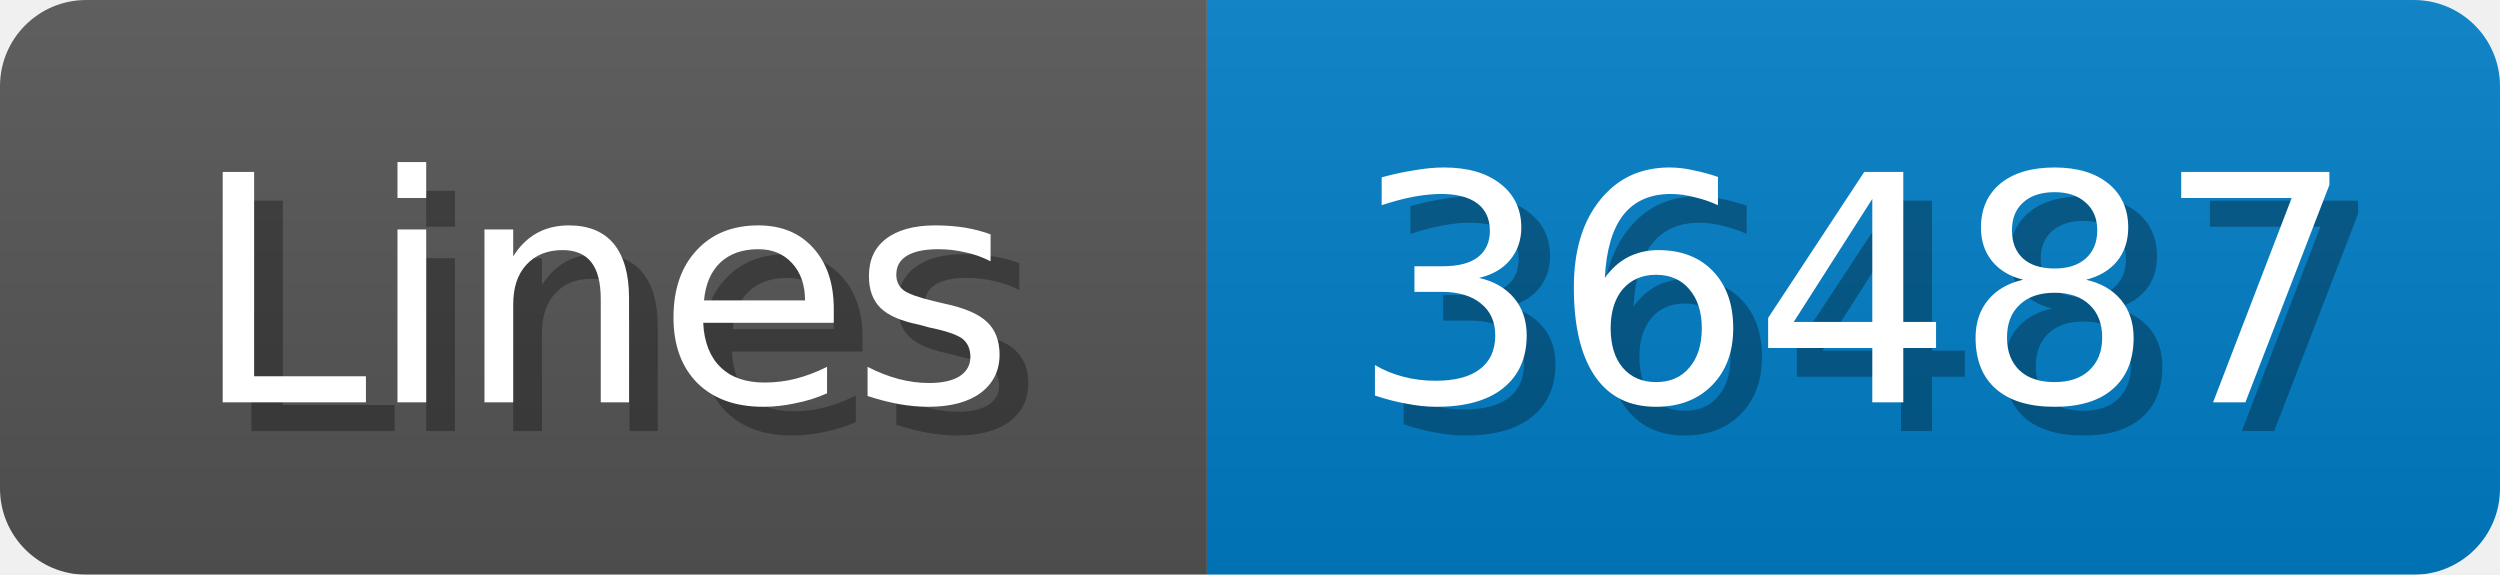
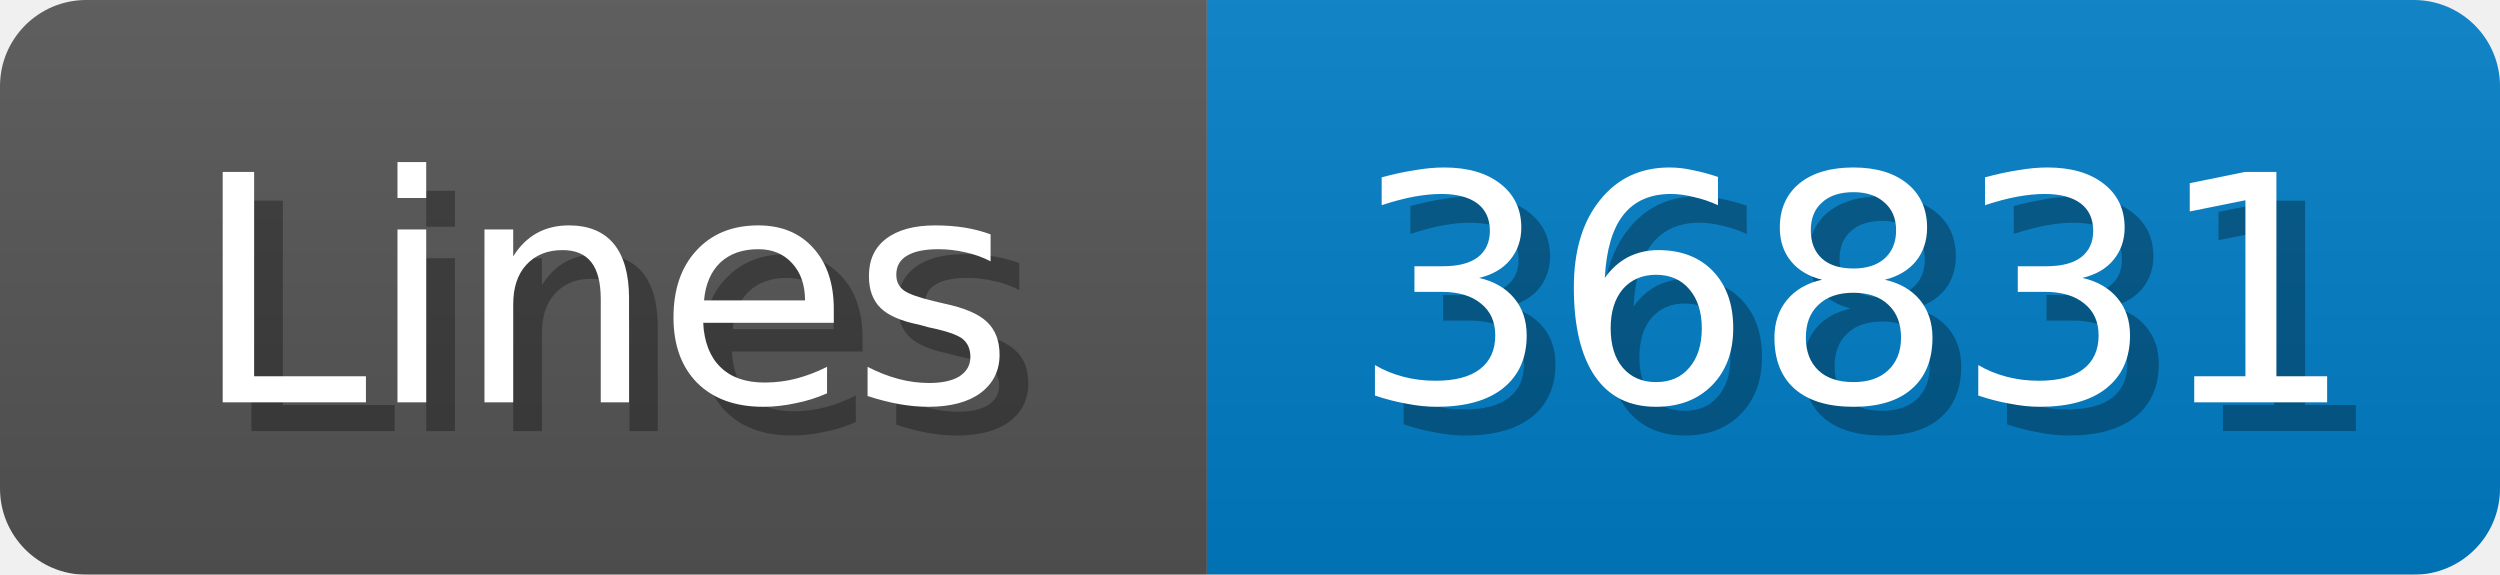
<svg xmlns="http://www.w3.org/2000/svg" width="87" height="20">
  <linearGradient id="b" x2="0" y2="100%">
    <stop offset="0" stop-color="#bbb" stop-opacity=".1" />
    <stop offset="1" stop-opacity=".1" />
  </linearGradient>
  <mask id="anybadge_1">
    <rect width="87" height="20" rx="3" fill="#fff" />
  </mask>
  <g mask="url(#anybadge_1)">
    <path fill="#555" d="M0 0h42v20H0z" />
    <path fill="#007ec6" d="M42 0h45v20H42z" />
    <path fill="url(#b)" d="M0 0h87v20H0z" />
  </g>
  <g fill="#fff" text-anchor="middle" font-family="DejaVu Sans,Verdana,Geneva,sans-serif" font-size="11">
    <text x="22.0" y="15" fill="#010101" fill-opacity=".3">Lines</text>
    <text x="21.0" y="14">Lines</text>
  </g>
  <g fill="#fff" text-anchor="middle" font-family="DejaVu Sans,Verdana,Geneva,sans-serif" font-size="11">
-     <text x="65.5" y="15" fill="#010101" fill-opacity=".3">36487</text>
-     <text x="64.5" y="14">36487</text>
+     <text x="65.5" y="15" fill="#010101" fill-opacity=".3">36831</text>
+     <text x="64.5" y="14">36831</text>
  </g>
</svg>
